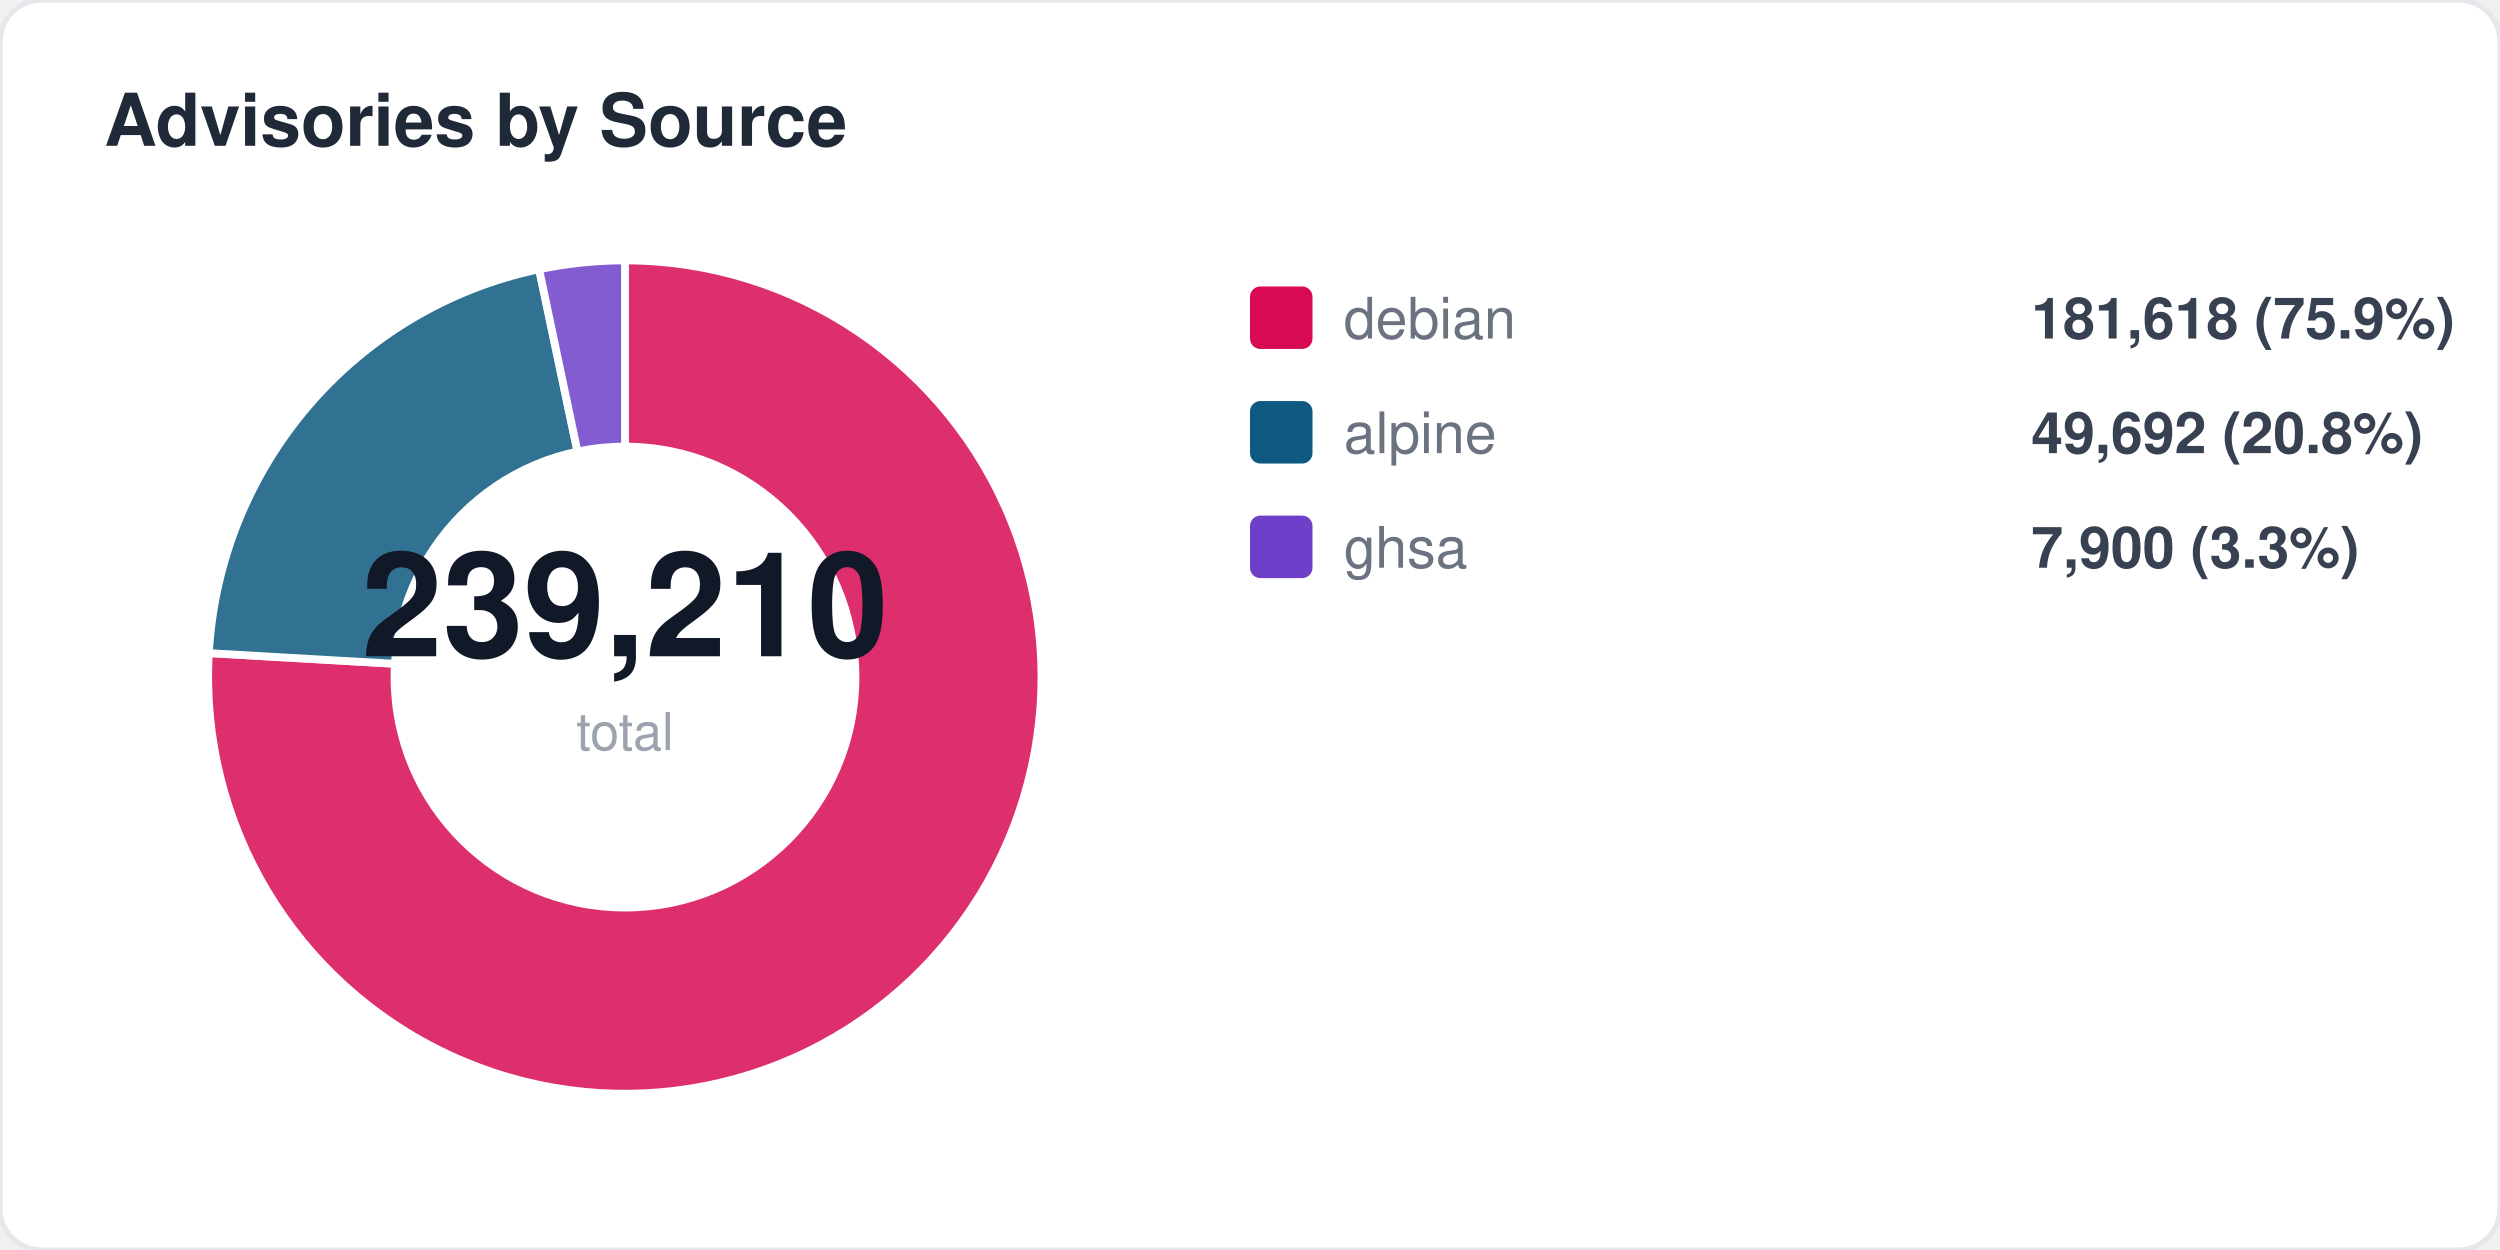
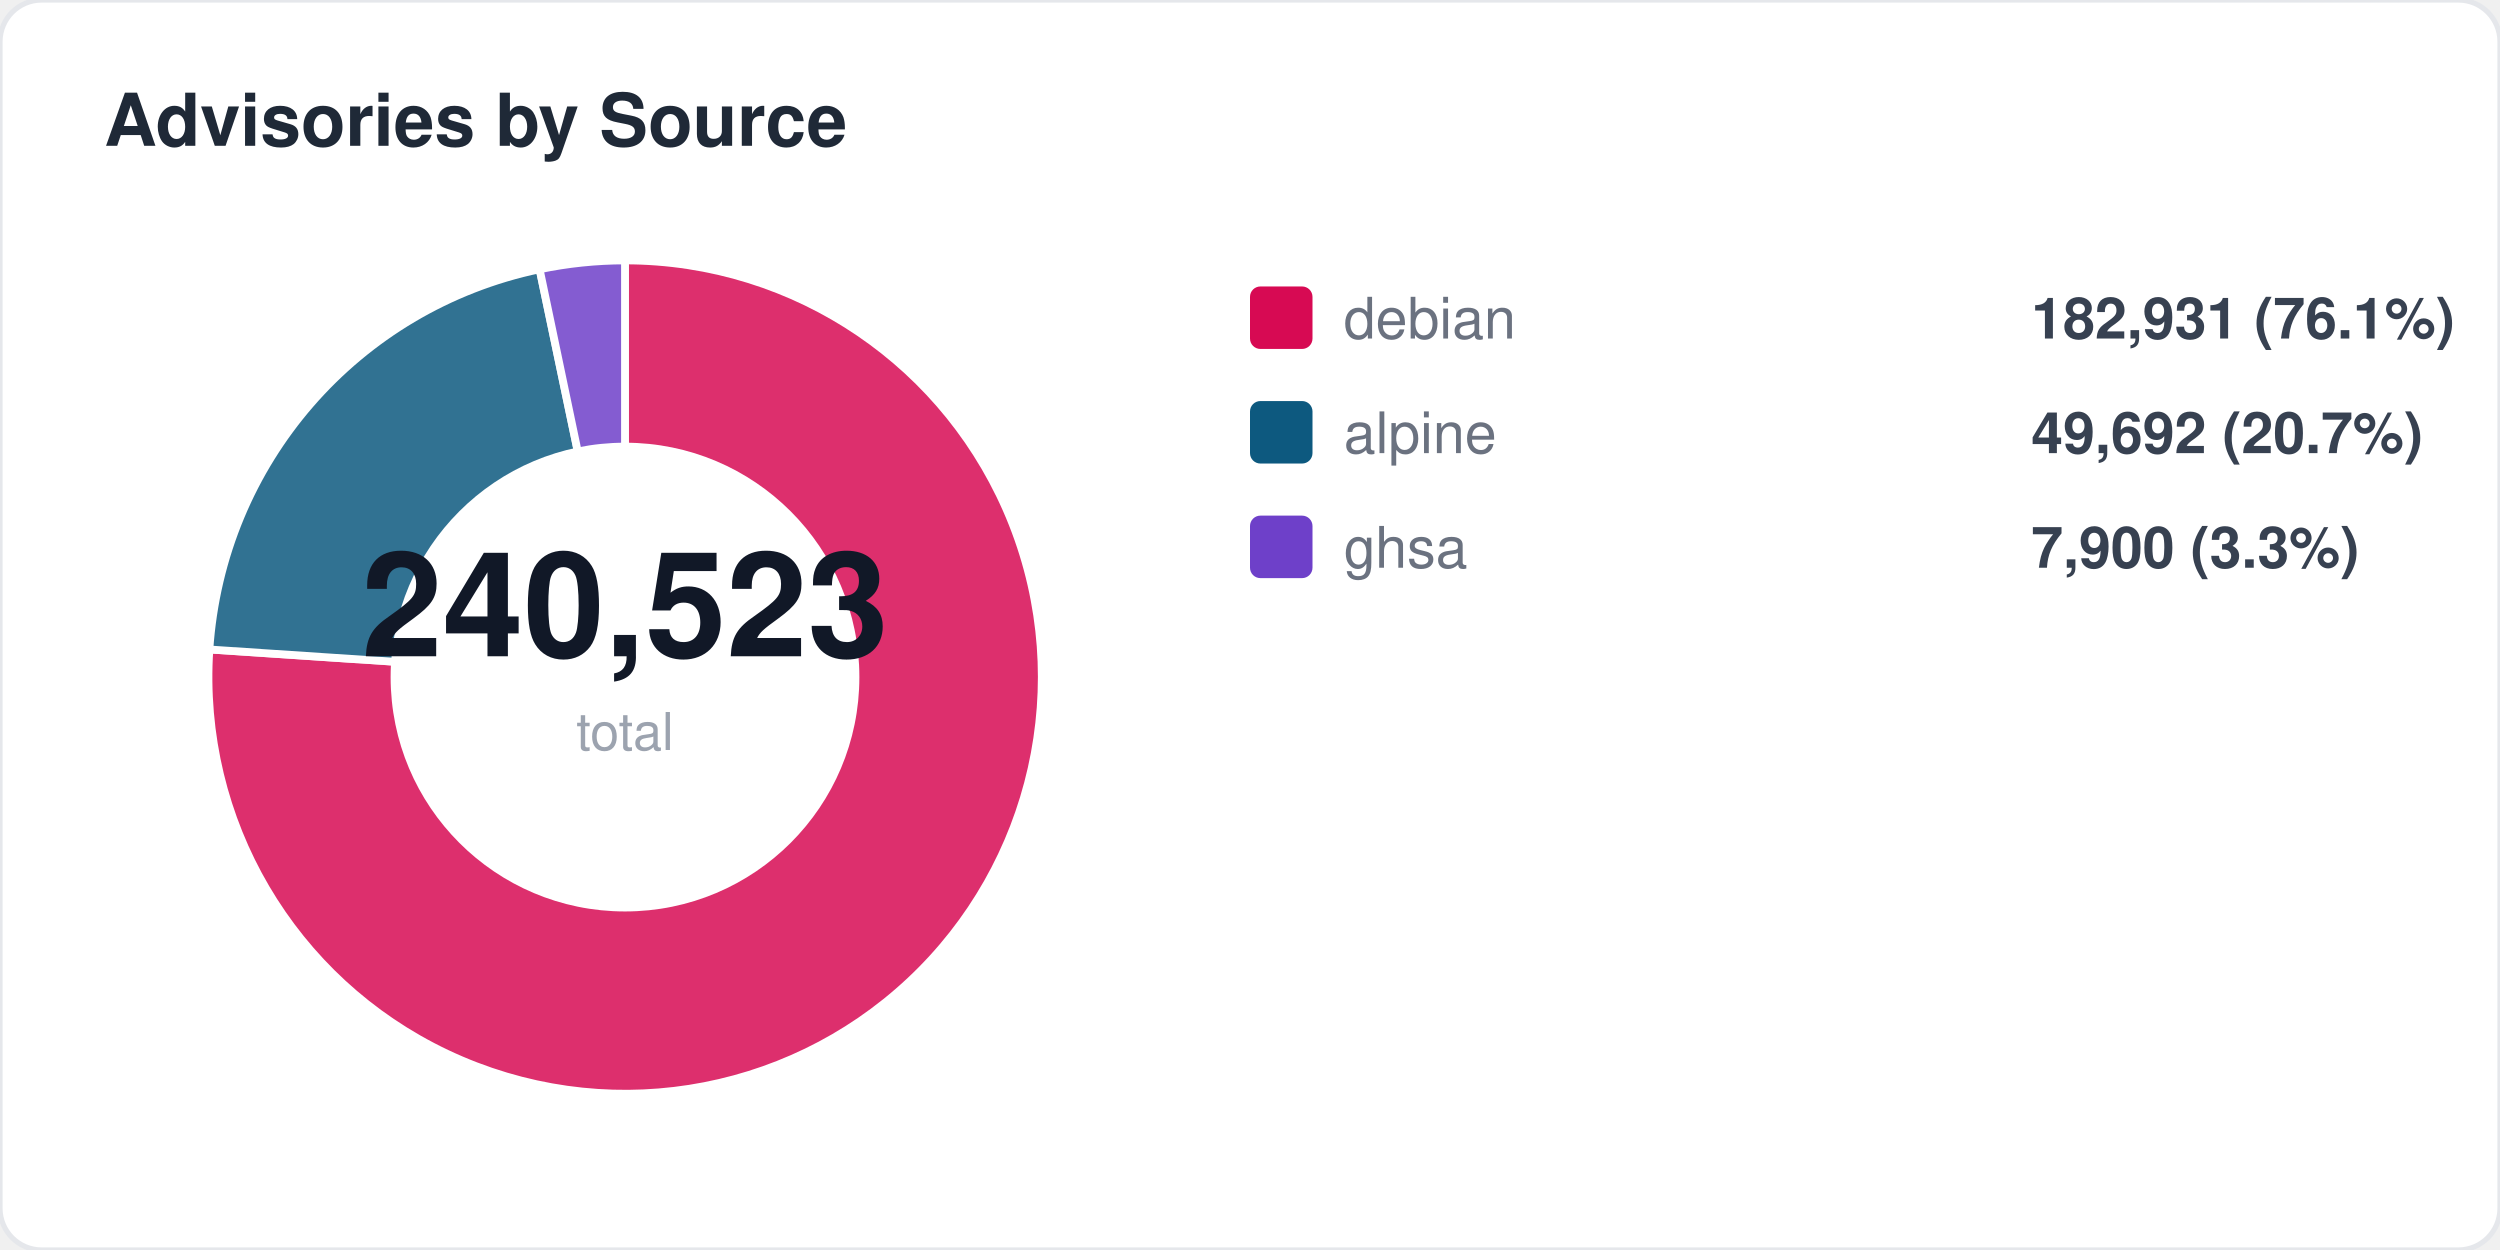
<svg xmlns="http://www.w3.org/2000/svg" width="480" height="240" viewBox="0 0 480 240" fill="none">
  <style>
  text { font-family: -apple-system, BlinkMacSystemFont, "Segoe UI", Helvetica, Arial, sans-serif; }
  .title { font-size: 14px; font-weight: 700; fill: #1f2937; }
  .label { font-size: 11px; fill: #6b7280; }
  .value { font-size: 11px; font-weight: 600; fill: #374151; }
  .big-number { font-size: 28px; font-weight: 800; fill: #111827; }
  .sub { font-size: 10px; fill: #9ca3af; }
</style>
  <rect width="480" height="240" rx="8" fill="#ffffff" stroke="#e5e7eb" stroke-width="1" />
  <text x="20" y="28" class="title">Advisories by Source</text>
-   <path d="M 120 130 L 120.0 50.0 A 80 80 0 1 1 40.1 125.4 Z" fill="#d70a53" opacity="0.85" stroke="#fff" stroke-width="1.5" />
-   <path d="M 120 130 L 40.1 125.4 A 80 80 0 0 1 103.5 51.7 Z" fill="#0d597f" opacity="0.85" stroke="#fff" stroke-width="1.5" />
-   <path d="M 120 130 L 103.5 51.7 A 80 80 0 0 1 120.0 50.0 Z" fill="#6e40c9" opacity="0.85" stroke="#fff" stroke-width="1.5" />
+   <path d="M 120 130 L 120.0 50.0 A 80 80 0 1 1 40.2 124.7 Z" fill="#d70a53" opacity="0.85" stroke="#fff" stroke-width="1.5" />
+   <path d="M 120 130 L 40.2 124.7 A 80 80 0 0 1 103.6 51.7 Z" fill="#0d597f" opacity="0.85" stroke="#fff" stroke-width="1.5" />
+   <path d="M 120 130 L 103.6 51.7 A 80 80 0 0 1 120.0 50.0 Z" fill="#6e40c9" opacity="0.85" stroke="#fff" stroke-width="1.5" />
  <circle cx="120" cy="130" r="45" fill="#ffffff" />
-   <text x="120" y="126" text-anchor="middle" class="big-number">239,210</text>
+   <text x="120" y="126" text-anchor="middle" class="big-number">240,523</text>
  <text x="120" y="144" text-anchor="middle" class="sub">total</text>
  <rect x="240" y="55" width="12" height="12" rx="2" fill="#d70a53" />
  <text x="258" y="65" class="label">debian</text>
-   <text x="390" y="65" class="value">181,618 (75.9%)</text>
+   <text x="390" y="65" class="value">182,931 (76.1%)</text>
  <rect x="240" y="77" width="12" height="12" rx="2" fill="#0d597f" />
  <text x="258" y="87" class="label">alpine</text>
-   <text x="390" y="87" class="value">49,692 (20.8%)</text>
+   <text x="390" y="87" class="value">49,692 (20.7%)</text>
  <rect x="240" y="99" width="12" height="12" rx="2" fill="#6e40c9" />
  <text x="258" y="109" class="label">ghsa</text>
  <text x="390" y="109" class="value">7,900 (3.3%)</text>
</svg>
